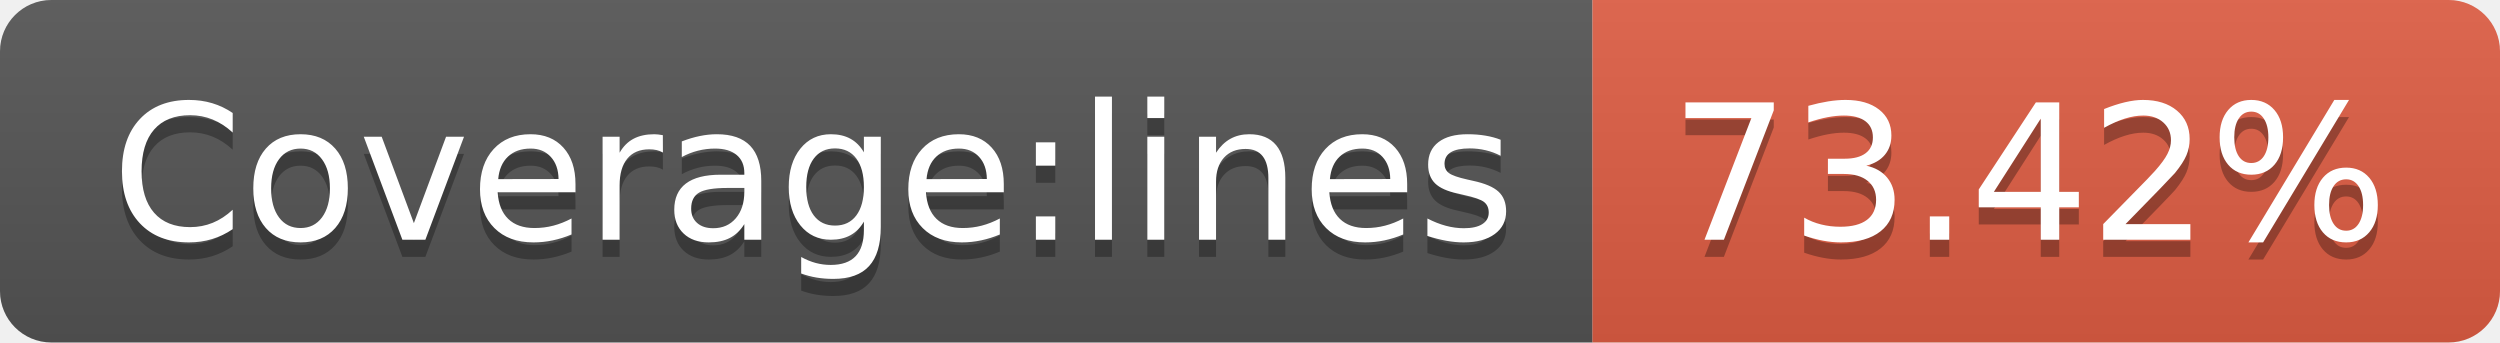
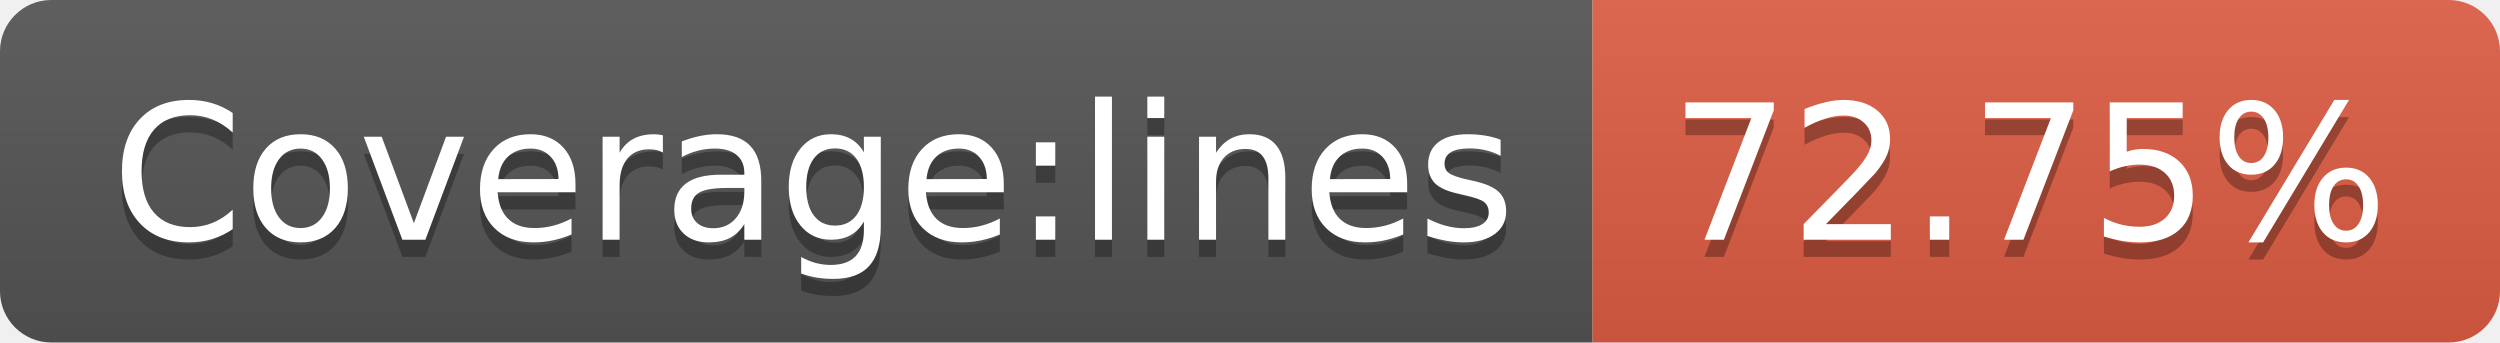
- <svg xmlns="http://www.w3.org/2000/svg" width="146" height="20" role="img" aria-label="Coverage:lines: 73.42%">
+ <svg xmlns="http://www.w3.org/2000/svg" width="146" height="20" role="img" aria-label="Coverage:lines: 72.75%">
  <linearGradient id="s" x2="0" y2="100%">
    <stop offset="0" stop-color="#bbb" stop-opacity=".1" />
    <stop offset="1" stop-opacity=".1" />
  </linearGradient>
  <clipPath id="r">
    <rect width="146" height="20" rx="3" fill="#fff" />
  </clipPath>
  <g clip-path="url(#r)">
    <rect width="93" height="20" fill="#555" />
    <rect x="93" width="53" height="20" fill="#e05d44" />
    <rect width="146" height="20" fill="url(#s)" />
  </g>
  <g fill="#fff" text-anchor="middle" font-family="Verdana,Geneva,DejaVu Sans,sans-serif" text-rendering="geometricPrecision" font-size="110">
    <text aria-hidden="true" x="475" y="150" fill="#010101" fill-opacity=".3" transform="scale(.1)" textLength="830">Coverage:lines</text>
    <text x="475" y="140" transform="scale(.1)" fill="#fff" textLength="830">Coverage:lines</text>
-     <text aria-hidden="true" x="1185" y="150" fill="#010101" fill-opacity=".3" transform="scale(.1)" textLength="430">73.42%</text>
-     <text x="1185" y="140" transform="scale(.1)" fill="#fff" textLength="430">73.42%</text>
+     <text aria-hidden="true" x="1185" y="150" fill="#010101" fill-opacity=".3" transform="scale(.1)" textLength="430">72.75%</text>
+     <text x="1185" y="140" transform="scale(.1)" fill="#fff" textLength="430">72.75%</text>
  </g>
</svg>
